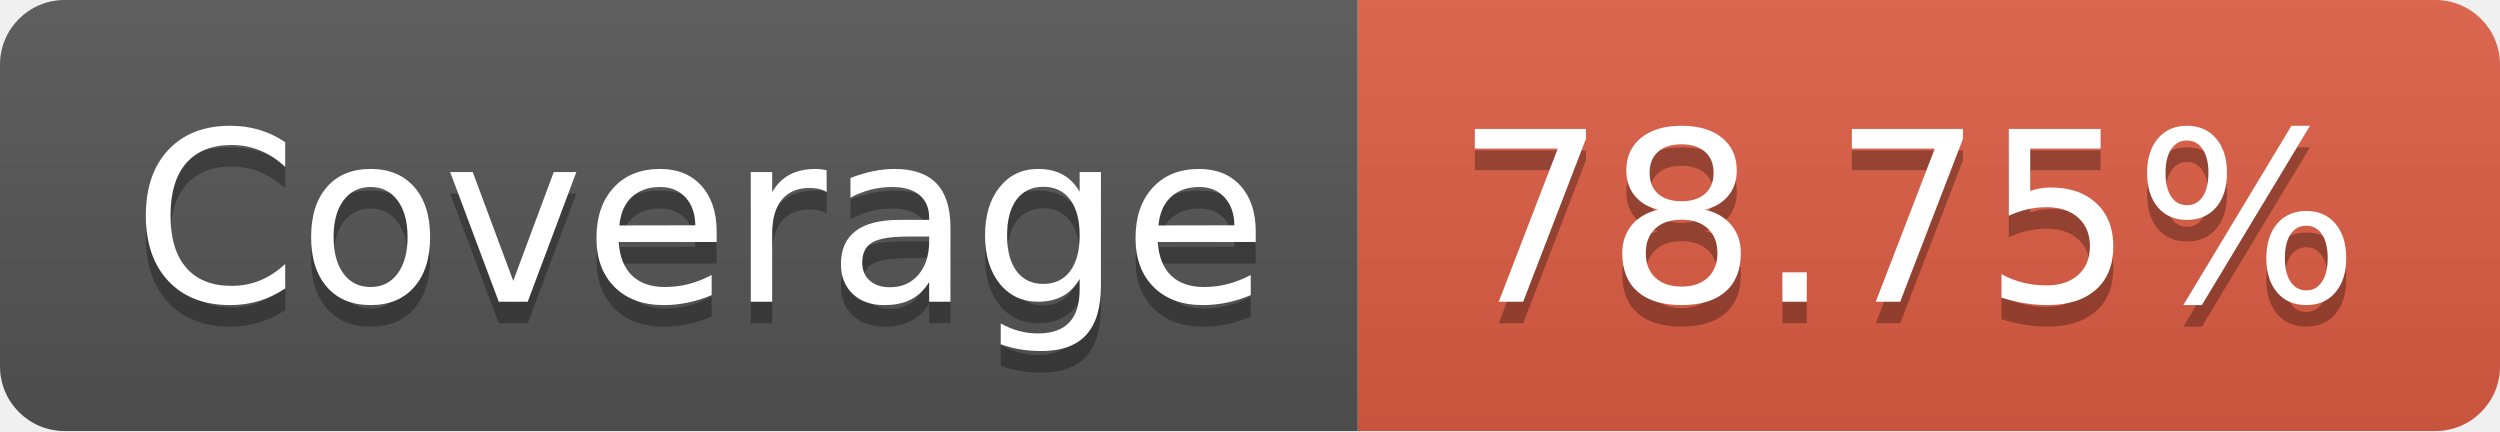
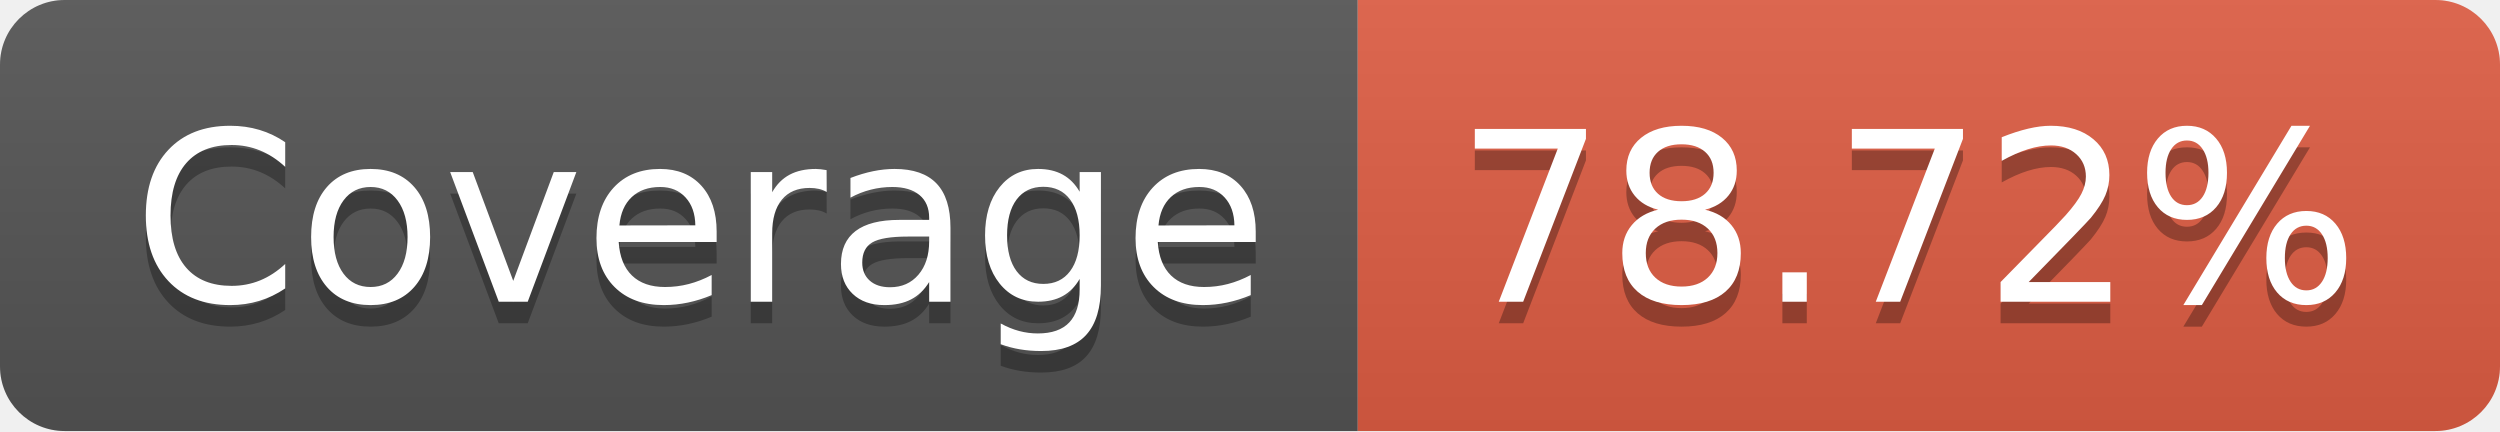
- <svg xmlns="http://www.w3.org/2000/svg" width="116" height="20" role="img" aria-label="Coverage: 78.75%">
+ <svg xmlns="http://www.w3.org/2000/svg" width="116" height="20" role="img" aria-label="Coverage: 78.72%">
  <linearGradient id="s" x2="0" y2="100%">
    <stop offset="0" stop-color="#bbb" stop-opacity=".1" />
    <stop offset="1" stop-opacity=".1" />
  </linearGradient>
  <clipPath id="r">
    <rect width="116" height="20" rx="3" fill="#fff" />
  </clipPath>
  <g clip-path="url(#r)">
    <rect width="63" height="20" fill="#555" />
    <rect x="63" width="53" height="20" fill="#e05d44" />
    <rect width="116" height="20" fill="url(#s)" />
  </g>
  <g fill="#fff" text-anchor="middle" font-family="Verdana,Geneva,DejaVu Sans,sans-serif" text-rendering="geometricPrecision" font-size="110">
    <text aria-hidden="true" x="325" y="150" fill="#010101" fill-opacity=".3" transform="scale(.1)" textLength="530">Coverage</text>
    <text x="325" y="140" transform="scale(.1)" fill="#fff" textLength="530">Coverage</text>
-     <text aria-hidden="true" x="885" y="150" fill="#010101" fill-opacity=".3" transform="scale(.1)" textLength="430">78.75%</text>
-     <text x="885" y="140" transform="scale(.1)" fill="#fff" textLength="430">78.75%</text>
+     <text aria-hidden="true" x="885" y="150" fill="#010101" fill-opacity=".3" transform="scale(.1)" textLength="430">78.72%</text>
+     <text x="885" y="140" transform="scale(.1)" fill="#fff" textLength="430">78.72%</text>
  </g>
</svg>
